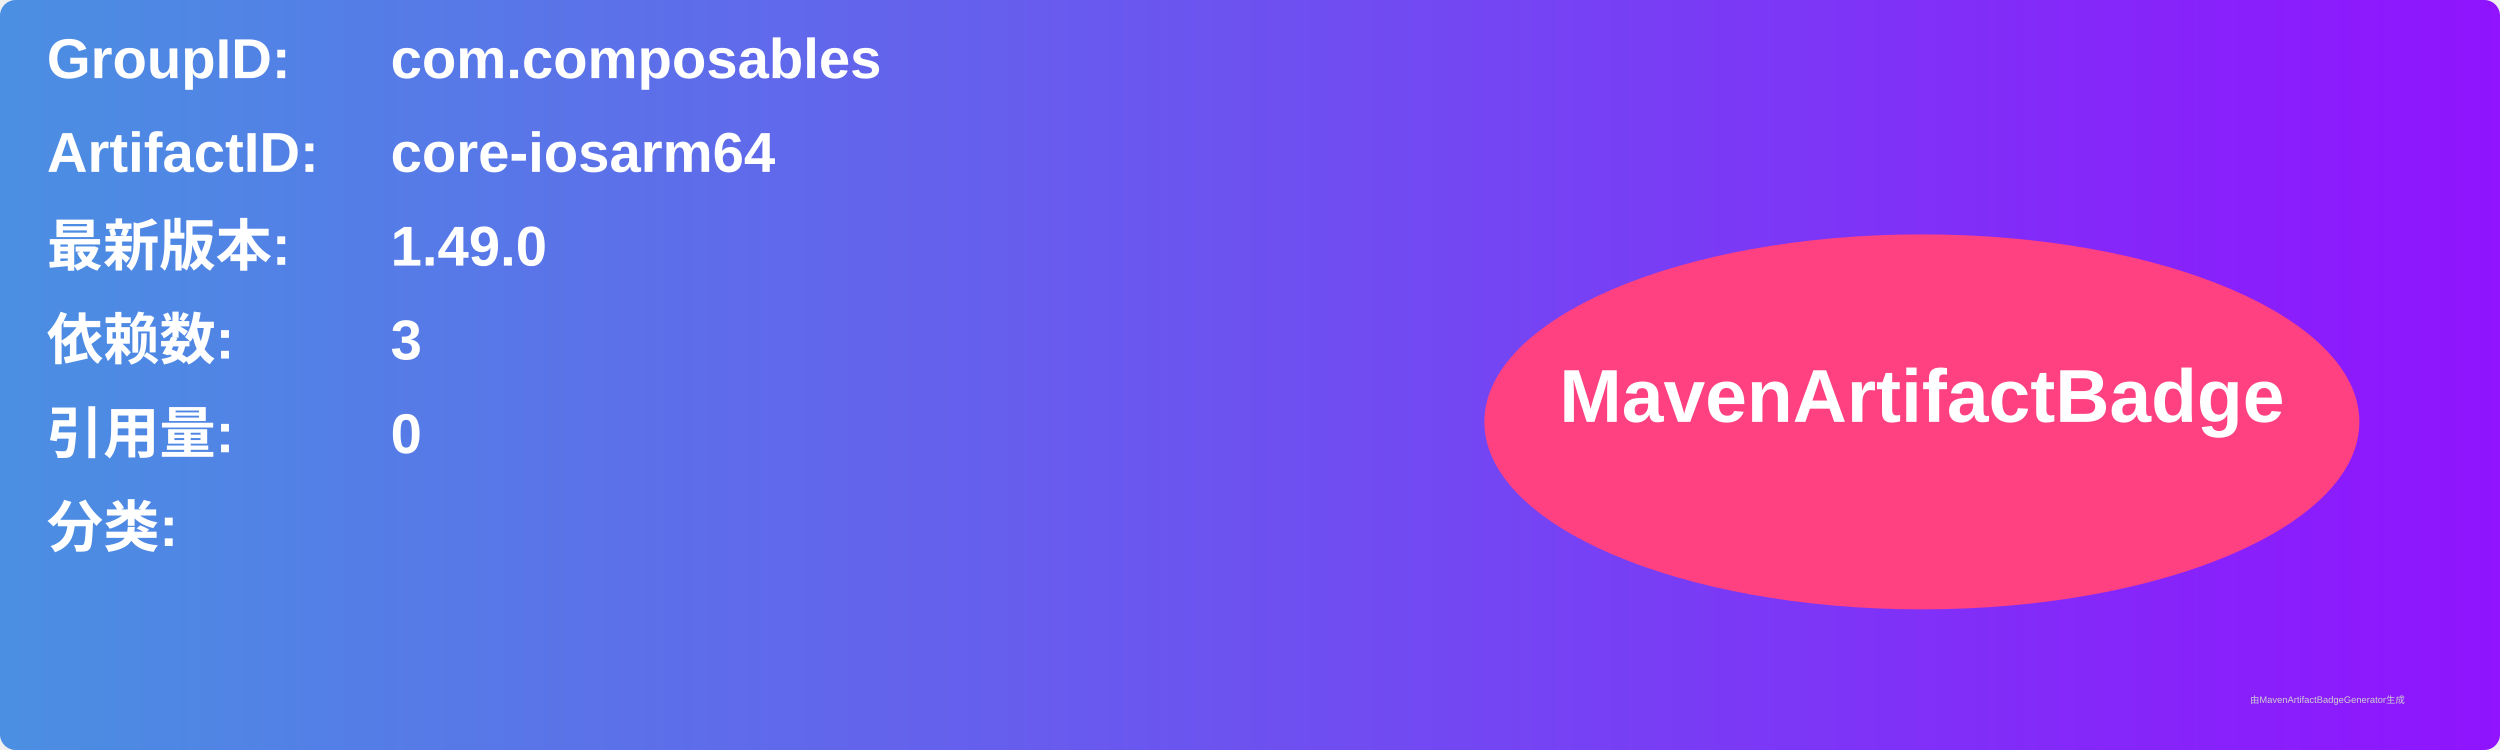
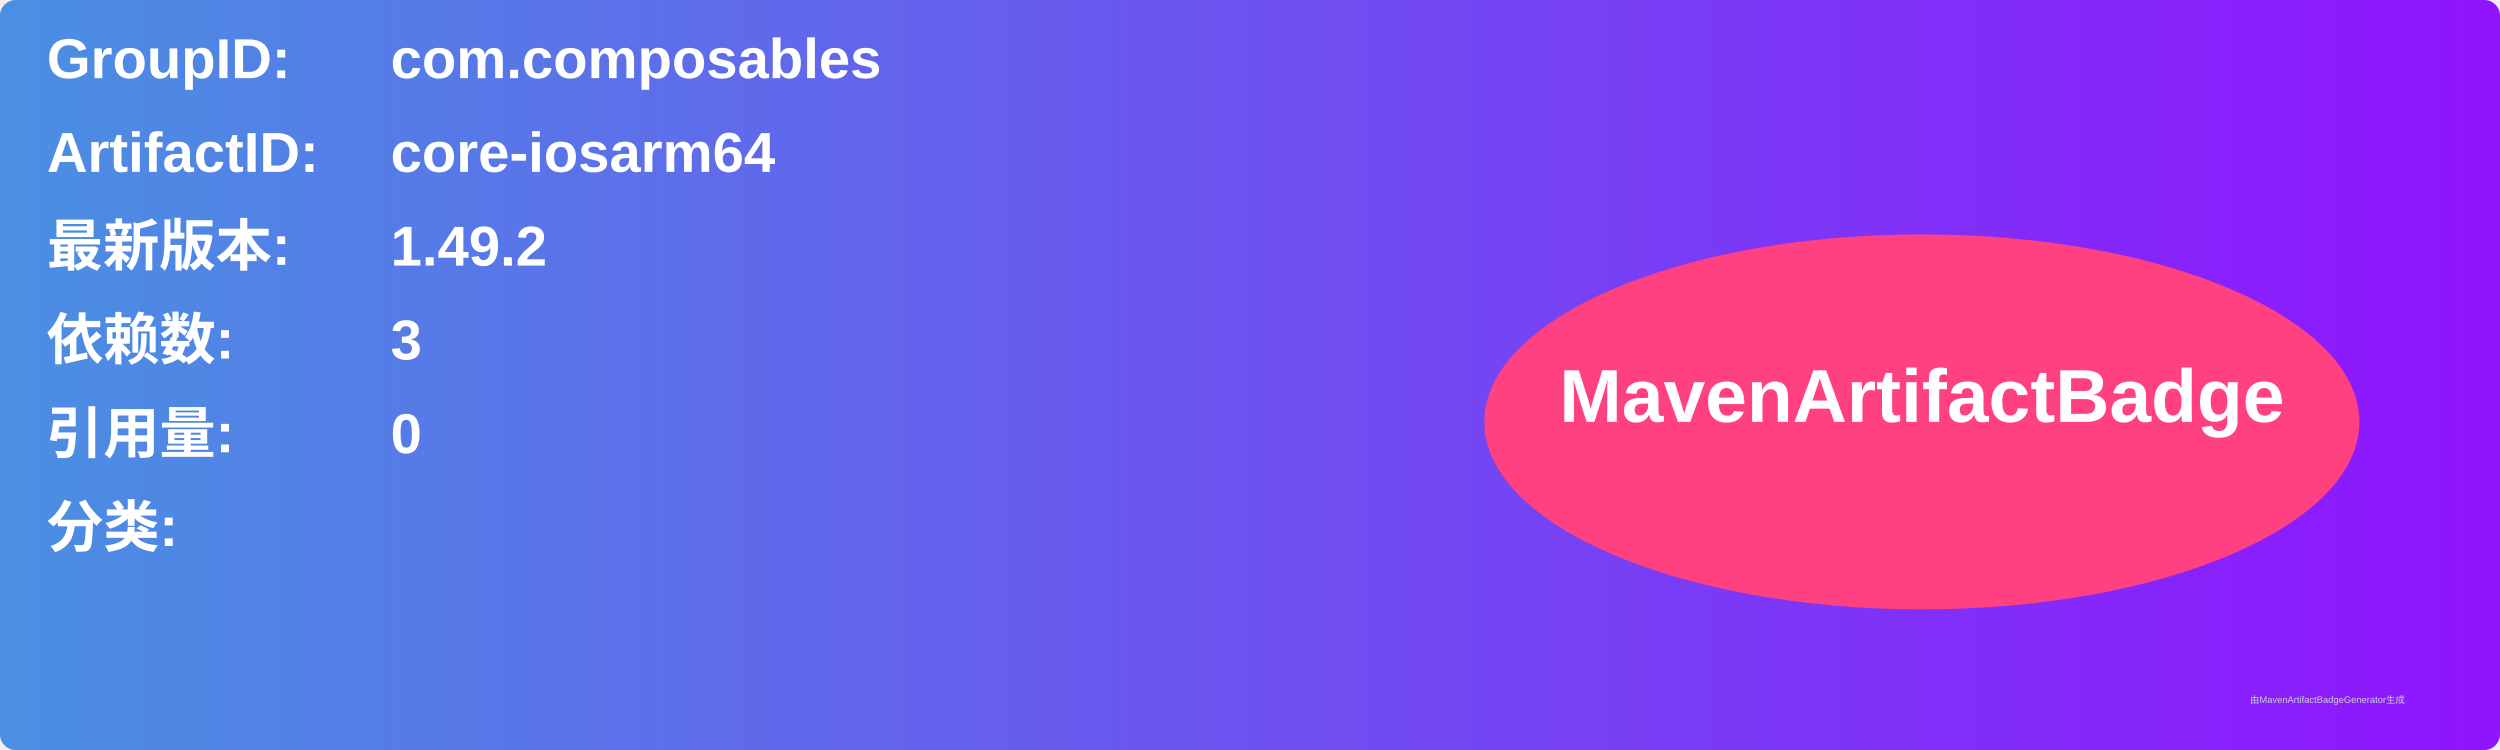
<svg xmlns="http://www.w3.org/2000/svg" width="800" height="240" viewBox="0 0 800 240">
  <linearGradient id="grad" x1="0%" y1="0%" x2="100%" y2="0%">
    <stop offset="0%" stop-color="#4a90e2" />
    <stop offset="100%" stop-color="#9013fe" />
  </linearGradient>
  <rect width="100%" height="100%" rx="5" ry="5" fill="url(#grad)" />
  <g transform="translate(15, 15)">
    <text x="0" y="10" font-family="Arial" font-size="18" fill="white" font-weight="bold" width="260">GroupID:</text>
    <text x="110" y="10" font-family="Arial" font-size="18" fill="white" font-weight="bold" width="460">com.composables</text>
    <text x="0" y="40" font-family="Arial" font-size="18" fill="white" font-weight="bold" width="260">ArtifactID:</text>
    <text x="110" y="40" font-family="Arial" font-size="18" fill="white" font-weight="bold" width="460">core-iosarm64</text>
    <text x="0" y="70" font-family="Arial" font-size="18" fill="white" font-weight="bold">最新版本:</text>
    <text x="110" y="70" font-family="Arial" font-size="18" fill="white" font-weight="bold">
-       <tspan font-weight="bold">1.49.0</tspan>
+       <tspan font-weight="bold">1.49.2</tspan>
    </text>
    <text x="0" y="100" font-family="Arial" font-size="18" fill="white" font-weight="bold">依赖数: </text>
    <text x="110" y="100" font-family="Arial" font-size="18" fill="white">
      <tspan font-weight="bold">3</tspan>
    </text>
    <text x="0" y="130" font-family="Arial" font-size="18" fill="white" font-weight="bold">引用量: </text>
    <text x="110" y="130" font-family="Arial" font-size="18" fill="white">
      <tspan font-weight="bold">0</tspan>
    </text>
    <text x="0" y="160" font-family="Arial" font-size="18" fill="white" font-weight="bold">分类:</text>
    <text x="10" y="190" font-family="Arial" font-size="10" fill="white">
      <tspan font-weight="bold" />
    </text>
    <ellipse cx="600" cy="120" rx="140" ry="60" fill="#ff4081" />
    <text x="600" y="120" text-anchor="middle" font-family="Arial" font-size="24" fill="white" font-weight="bold">MavenArtifactBadge</text>
  </g>
  <text x="720" y="225" font-family="Arial" font-size="3" fill="#d0d0d0">由MavenArtifactBadgeGenerator生成</text>
</svg>
